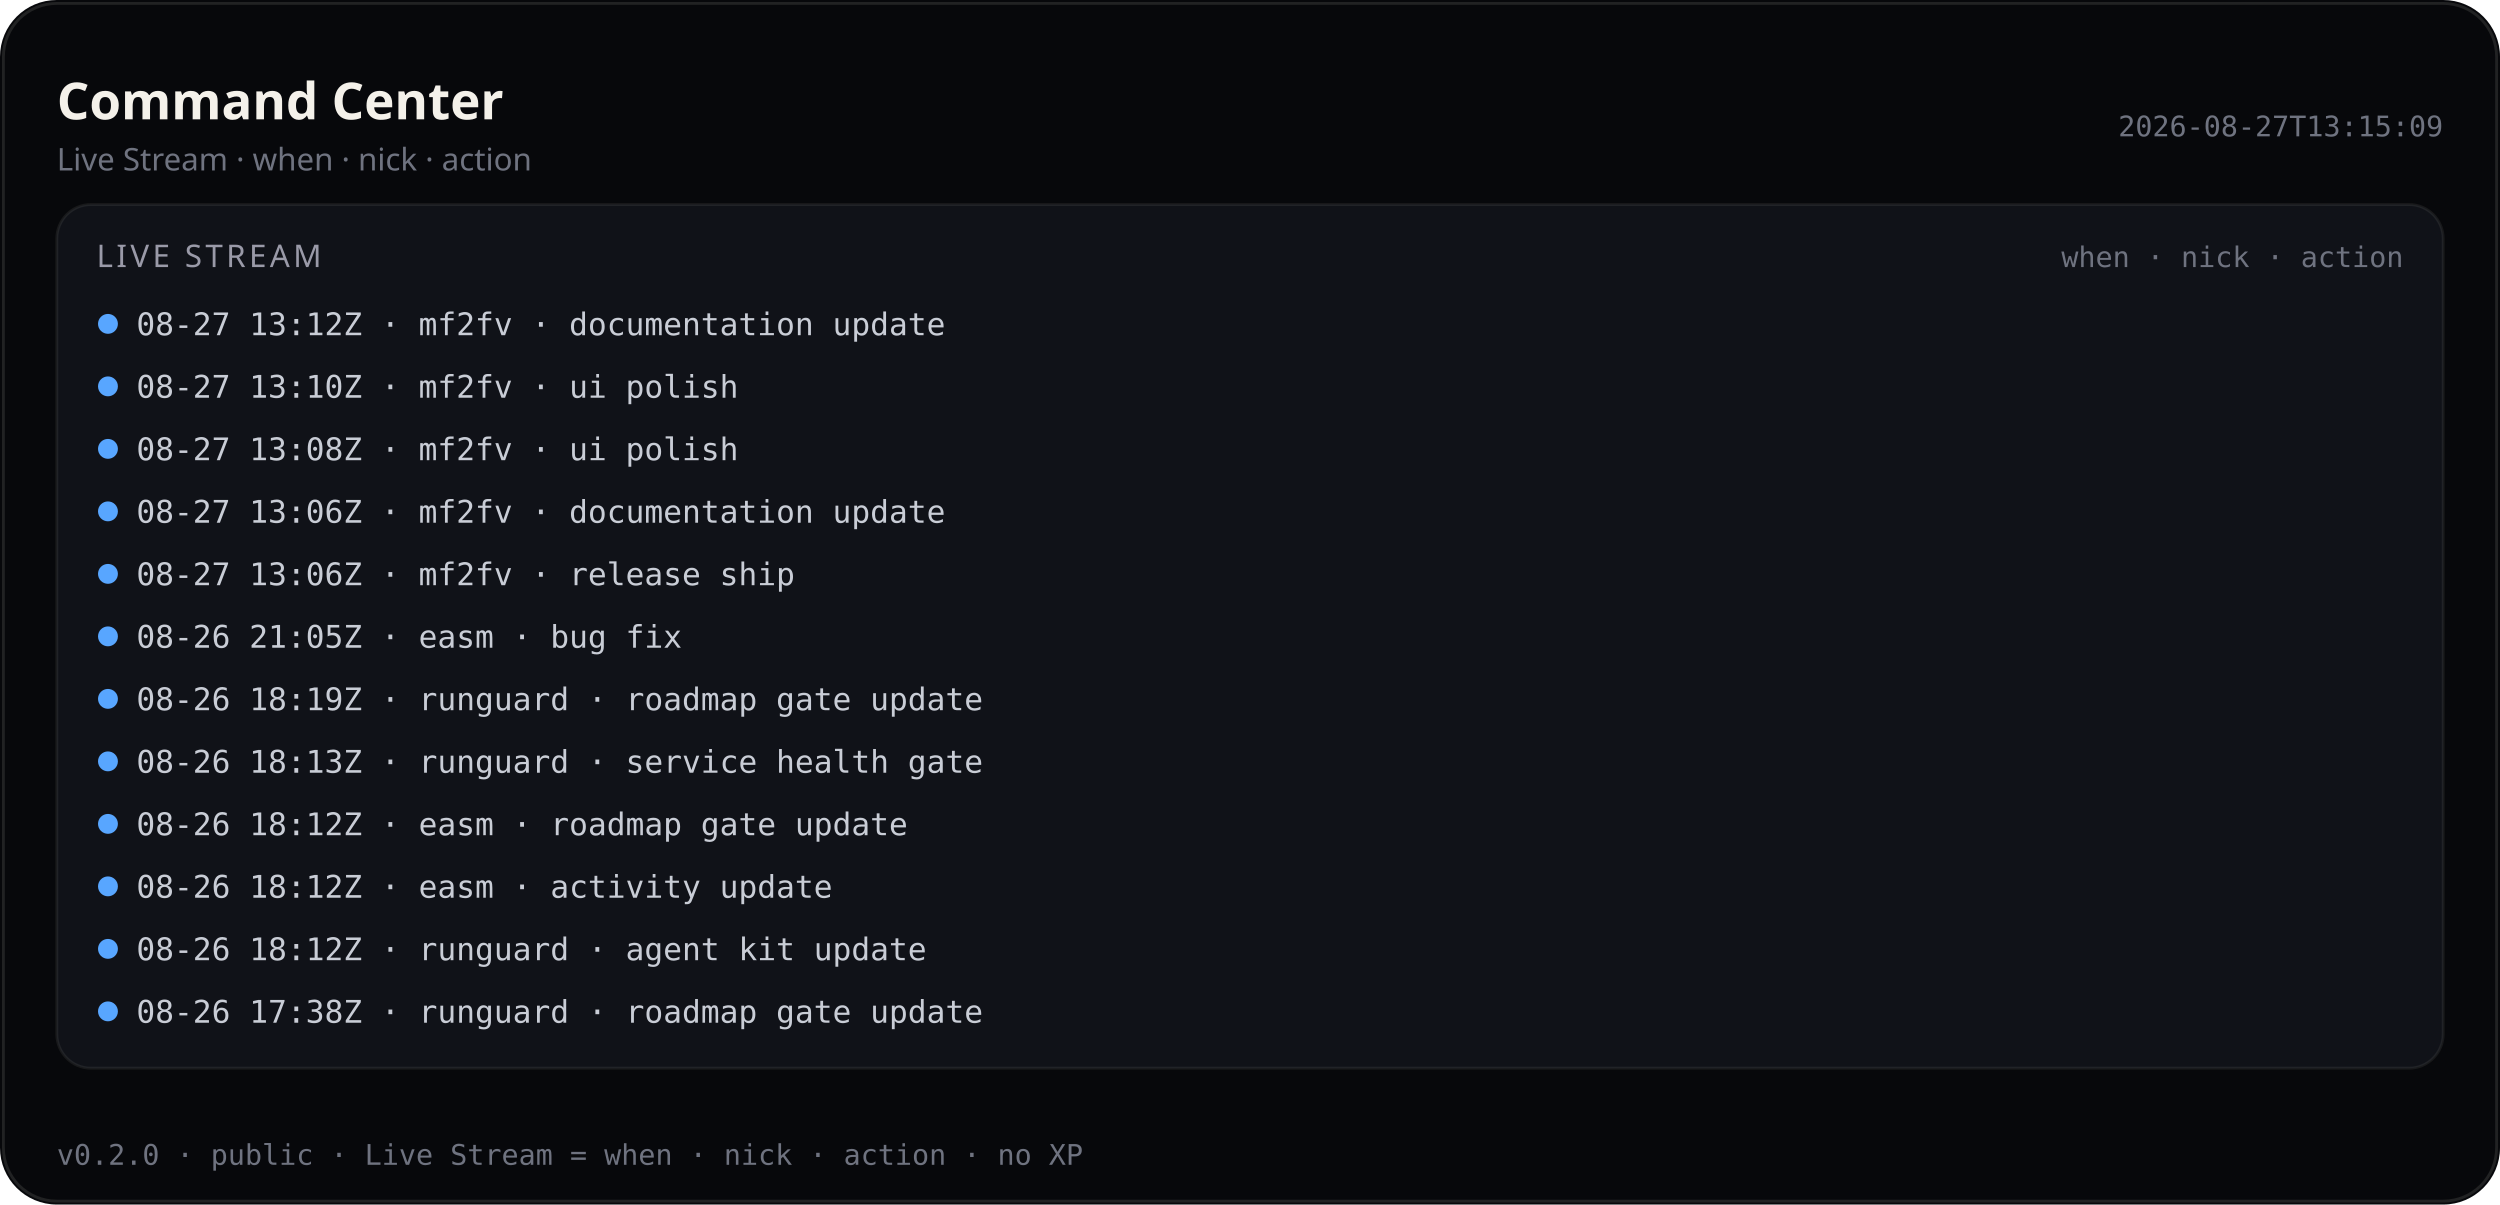
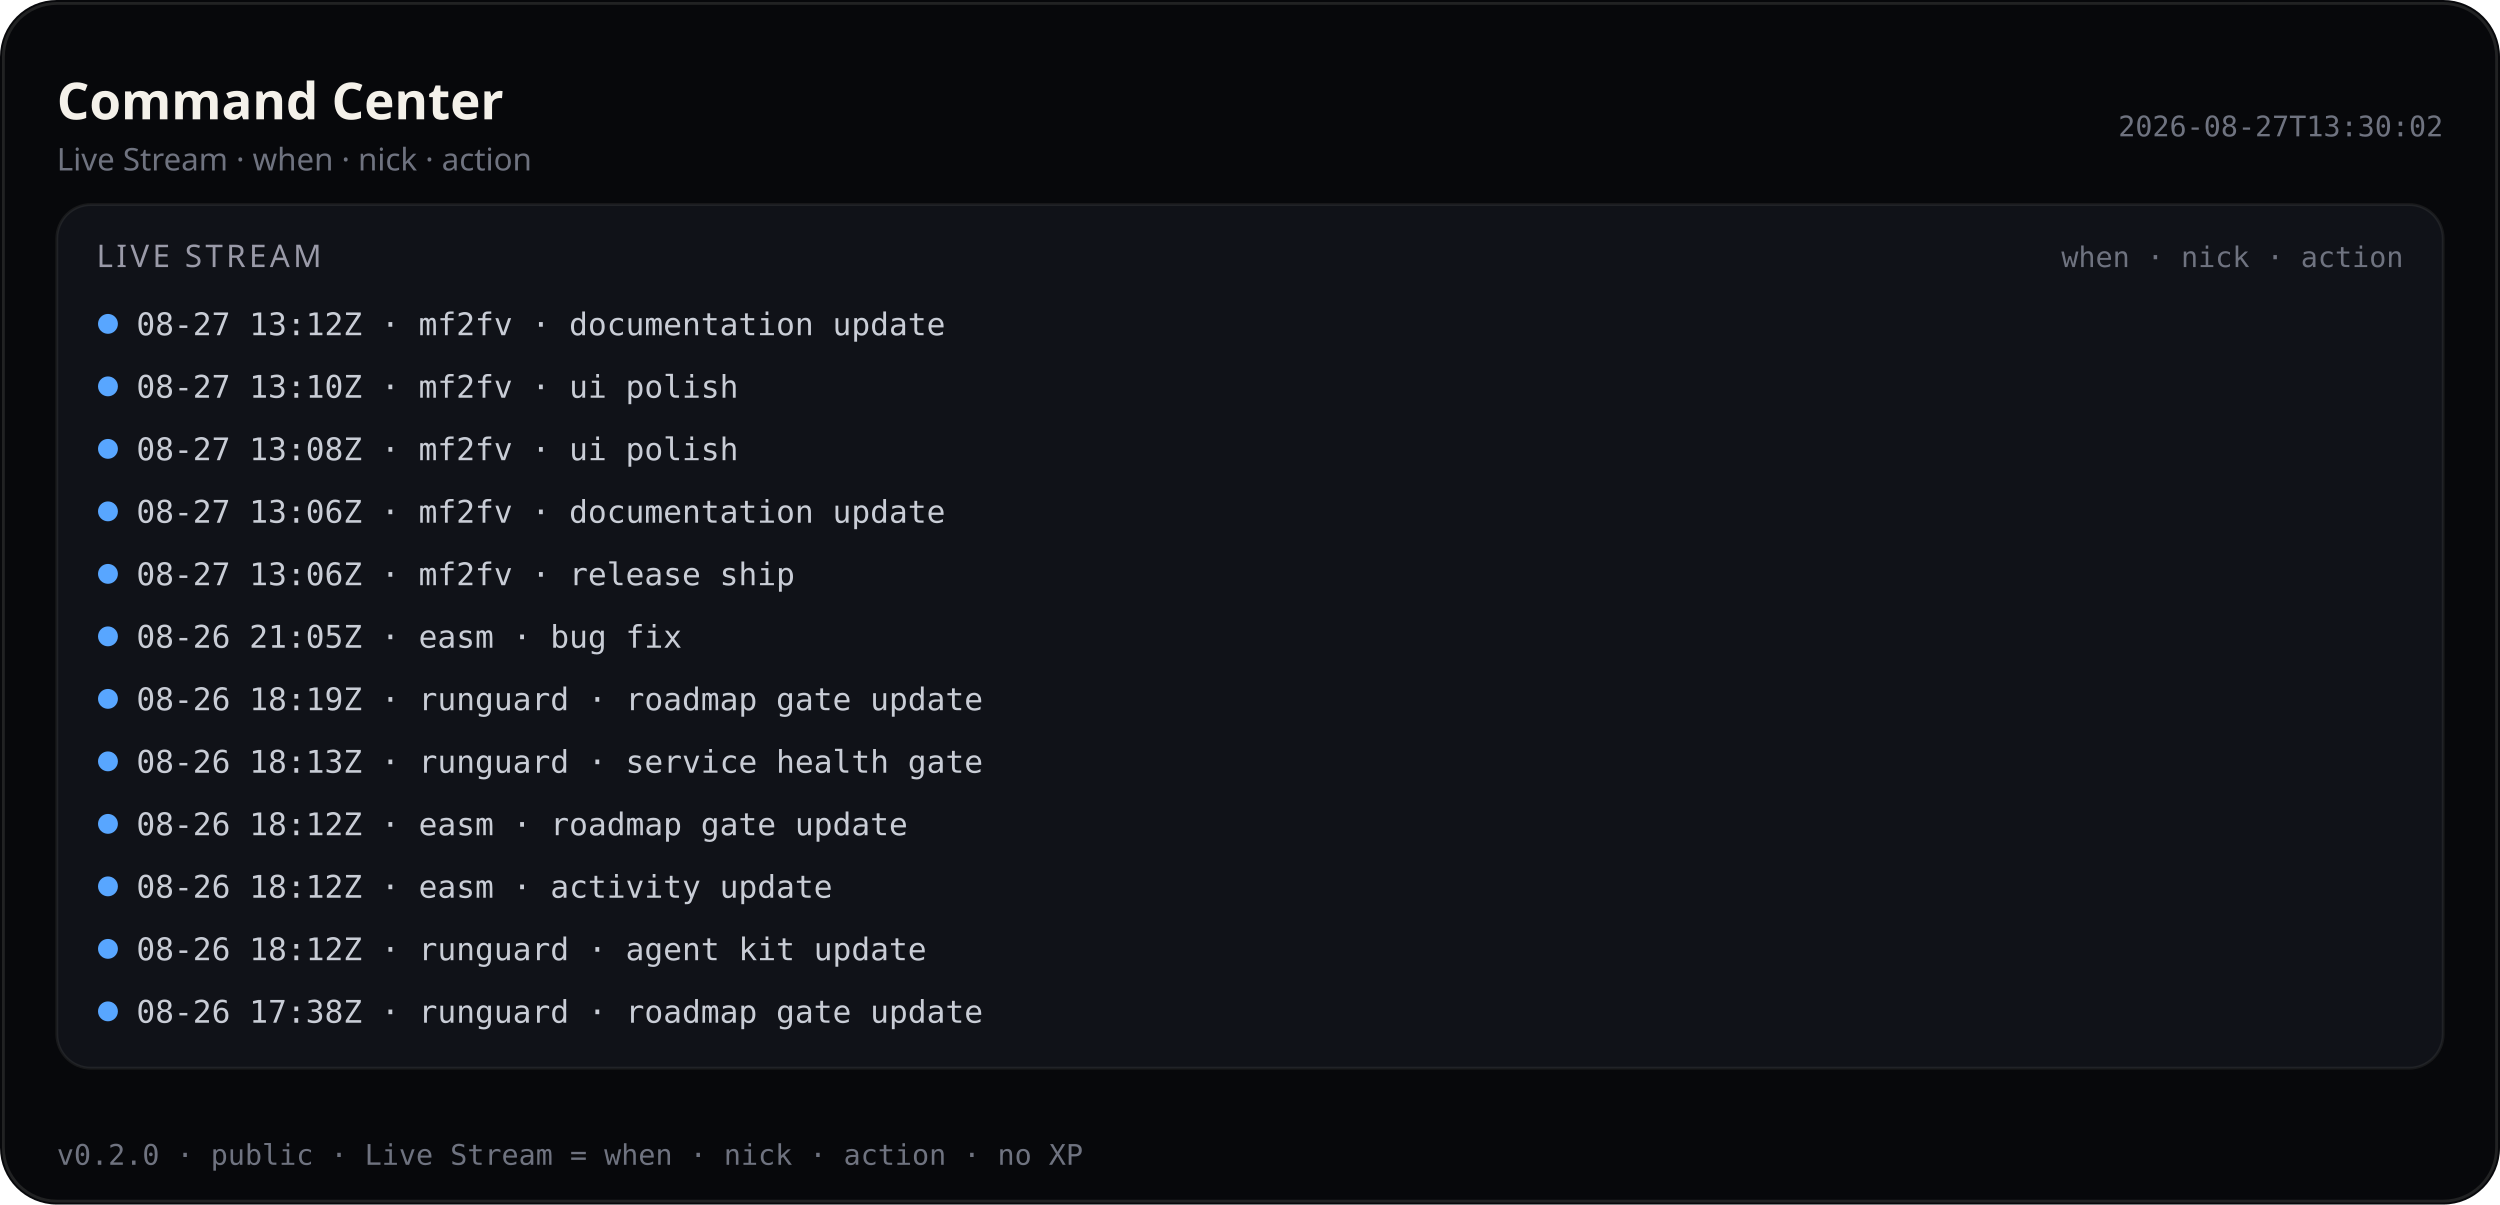
<svg xmlns="http://www.w3.org/2000/svg" viewBox="0 0 880 424" width="880" height="424" role="img" aria-label="Command Center — Live Stream (public)">
  <rect width="880" height="424" rx="20" fill="#07080b" />
  <rect x="1.2" y="1.2" width="877.6" height="421.6" rx="18.8" fill="none" stroke="rgba(232,228,214,0.12)" />
  <text x="20" y="42" fill="#f4f1ea" font-size="18" font-family="ui-sans-serif, system-ui, sans-serif" font-weight="600">Command Center</text>
  <text x="20" y="60" fill="#6f7380" font-size="11" font-family="ui-sans-serif, system-ui, sans-serif">Live Stream · when · nick · action</text>
-   <text x="860" y="48" fill="#6f7380" font-size="10" text-anchor="end" font-family="ui-monospace, SFMono-Regular, monospace">2026-08-27T13:15:09</text>
+   <text x="860" y="48" fill="#6f7380" font-size="10" text-anchor="end" font-family="ui-monospace, SFMono-Regular, monospace">2026-08-27T13:30:02</text>
  <rect x="20" y="72" width="840" height="304" rx="12" fill="#101218" stroke="rgba(232,228,214,0.08)" />
  <text x="34" y="94" fill="#9a9aa8" font-size="11" font-family="ui-sans-serif, system-ui, sans-serif" letter-spacing="1.2">LIVE STREAM</text>
  <text x="846" y="94" fill="#6f7380" font-size="10" text-anchor="end" font-family="ui-monospace, SFMono-Regular, monospace">when · nick · action</text>
  <defs>
    <clipPath id="live-stream-clip-pub">
      <rect x="20" y="72" width="840" height="304" />
    </clipPath>
  </defs>
  <g clip-path="url(#live-stream-clip-pub)">
    <circle cx="38" cy="114" r="3.5" fill="#58a6ff" />
    <text x="48" y="118" fill="#c9cdd6" font-size="11" font-family="ui-monospace, SFMono-Regular, monospace">08-27 13:12Z · mf2fv · documentation update</text>
    <circle cx="38" cy="136" r="3.5" fill="#58a6ff" />
    <text x="48" y="140" fill="#c9cdd6" font-size="11" font-family="ui-monospace, SFMono-Regular, monospace">08-27 13:10Z · mf2fv · ui polish</text>
    <circle cx="38" cy="158" r="3.5" fill="#58a6ff" />
    <text x="48" y="162" fill="#c9cdd6" font-size="11" font-family="ui-monospace, SFMono-Regular, monospace">08-27 13:08Z · mf2fv · ui polish</text>
    <circle cx="38" cy="180" r="3.5" fill="#58a6ff" />
    <text x="48" y="184" fill="#c9cdd6" font-size="11" font-family="ui-monospace, SFMono-Regular, monospace">08-27 13:06Z · mf2fv · documentation update</text>
    <circle cx="38" cy="202" r="3.5" fill="#58a6ff" />
    <text x="48" y="206" fill="#c9cdd6" font-size="11" font-family="ui-monospace, SFMono-Regular, monospace">08-27 13:06Z · mf2fv · release ship</text>
    <circle cx="38" cy="224" r="3.5" fill="#58a6ff" />
    <text x="48" y="228" fill="#c9cdd6" font-size="11" font-family="ui-monospace, SFMono-Regular, monospace">08-26 21:05Z · easm · bug fix</text>
    <circle cx="38" cy="246" r="3.5" fill="#58a6ff" />
    <text x="48" y="250" fill="#c9cdd6" font-size="11" font-family="ui-monospace, SFMono-Regular, monospace">08-26 18:19Z · runguard · roadmap gate update</text>
    <circle cx="38" cy="268" r="3.5" fill="#58a6ff" />
    <text x="48" y="272" fill="#c9cdd6" font-size="11" font-family="ui-monospace, SFMono-Regular, monospace">08-26 18:13Z · runguard · service health gate</text>
    <circle cx="38" cy="290" r="3.5" fill="#58a6ff" />
    <text x="48" y="294" fill="#c9cdd6" font-size="11" font-family="ui-monospace, SFMono-Regular, monospace">08-26 18:12Z · easm · roadmap gate update</text>
    <circle cx="38" cy="312" r="3.5" fill="#58a6ff" />
    <text x="48" y="316" fill="#c9cdd6" font-size="11" font-family="ui-monospace, SFMono-Regular, monospace">08-26 18:12Z · easm · activity update</text>
    <circle cx="38" cy="334" r="3.5" fill="#58a6ff" />
    <text x="48" y="338" fill="#c9cdd6" font-size="11" font-family="ui-monospace, SFMono-Regular, monospace">08-26 18:12Z · runguard · agent kit update</text>
    <circle cx="38" cy="356" r="3.5" fill="#58a6ff" />
    <text x="48" y="360" fill="#c9cdd6" font-size="11" font-family="ui-monospace, SFMono-Regular, monospace">08-26 17:38Z · runguard · roadmap gate update</text>
  </g>
  <text x="20" y="410" fill="#6f7380" font-size="10" font-family="ui-monospace, SFMono-Regular, monospace">v0.2.0 · public · Live Stream = when · nick · action · no XP</text>
</svg>
